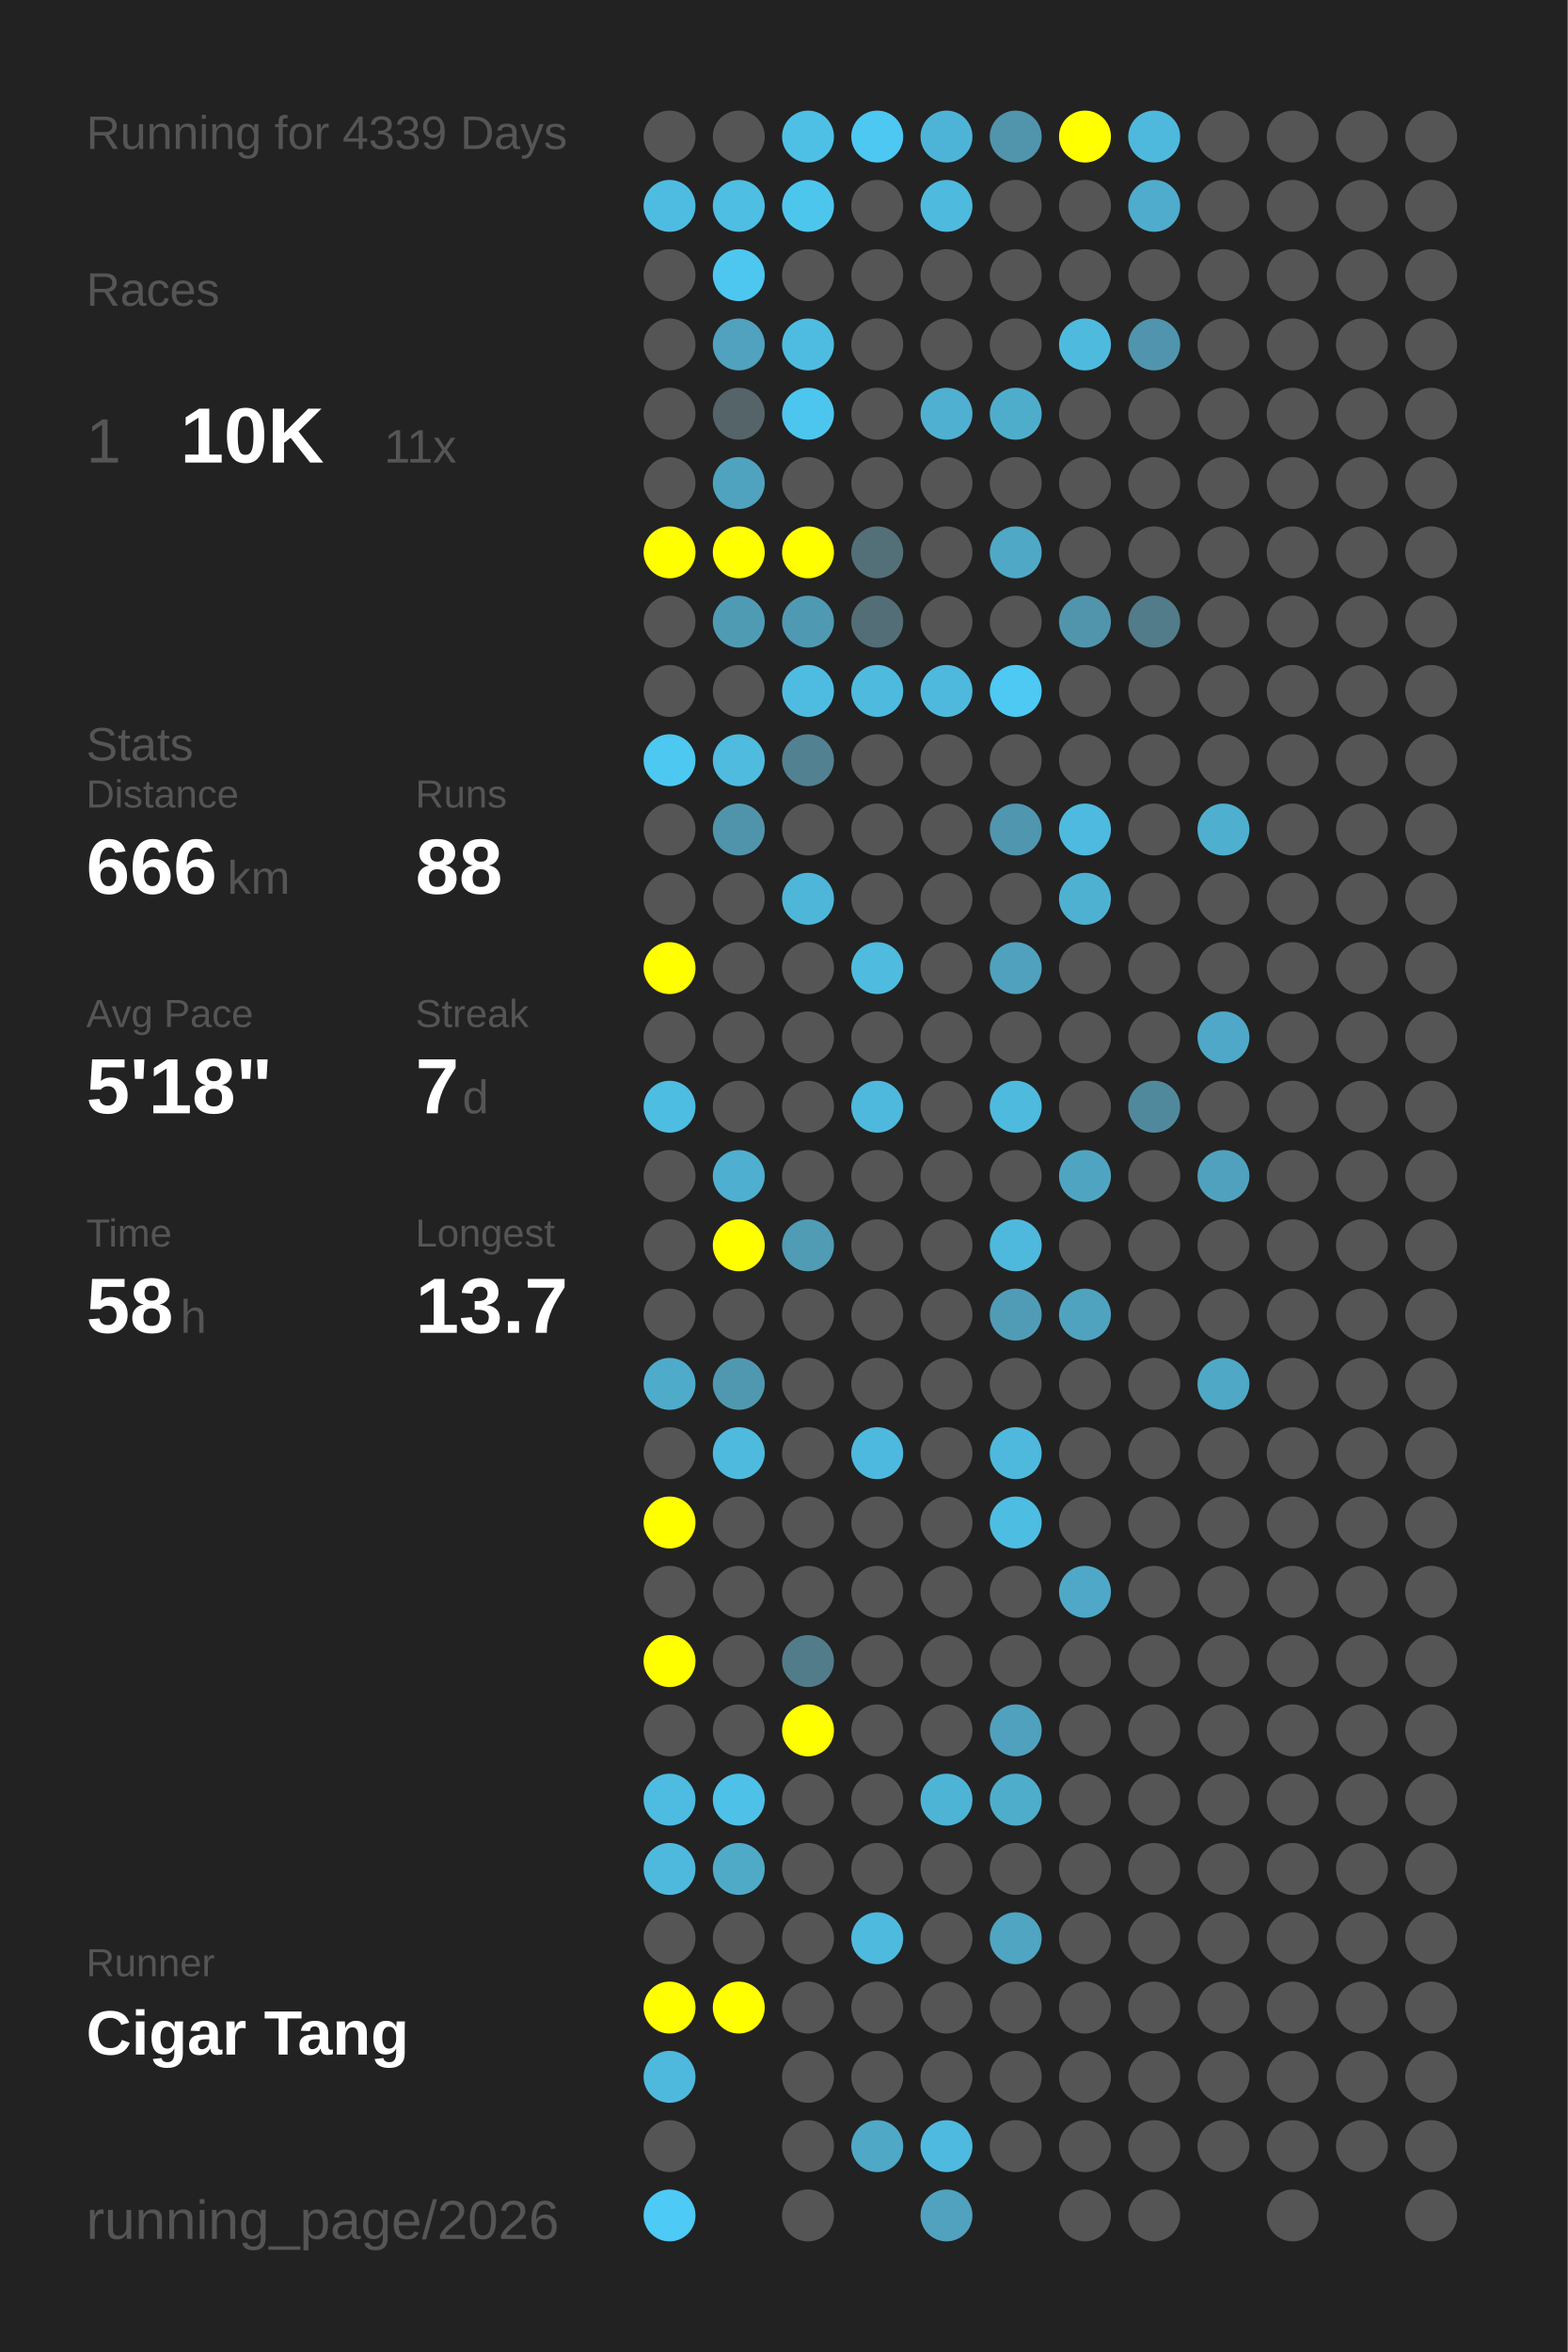
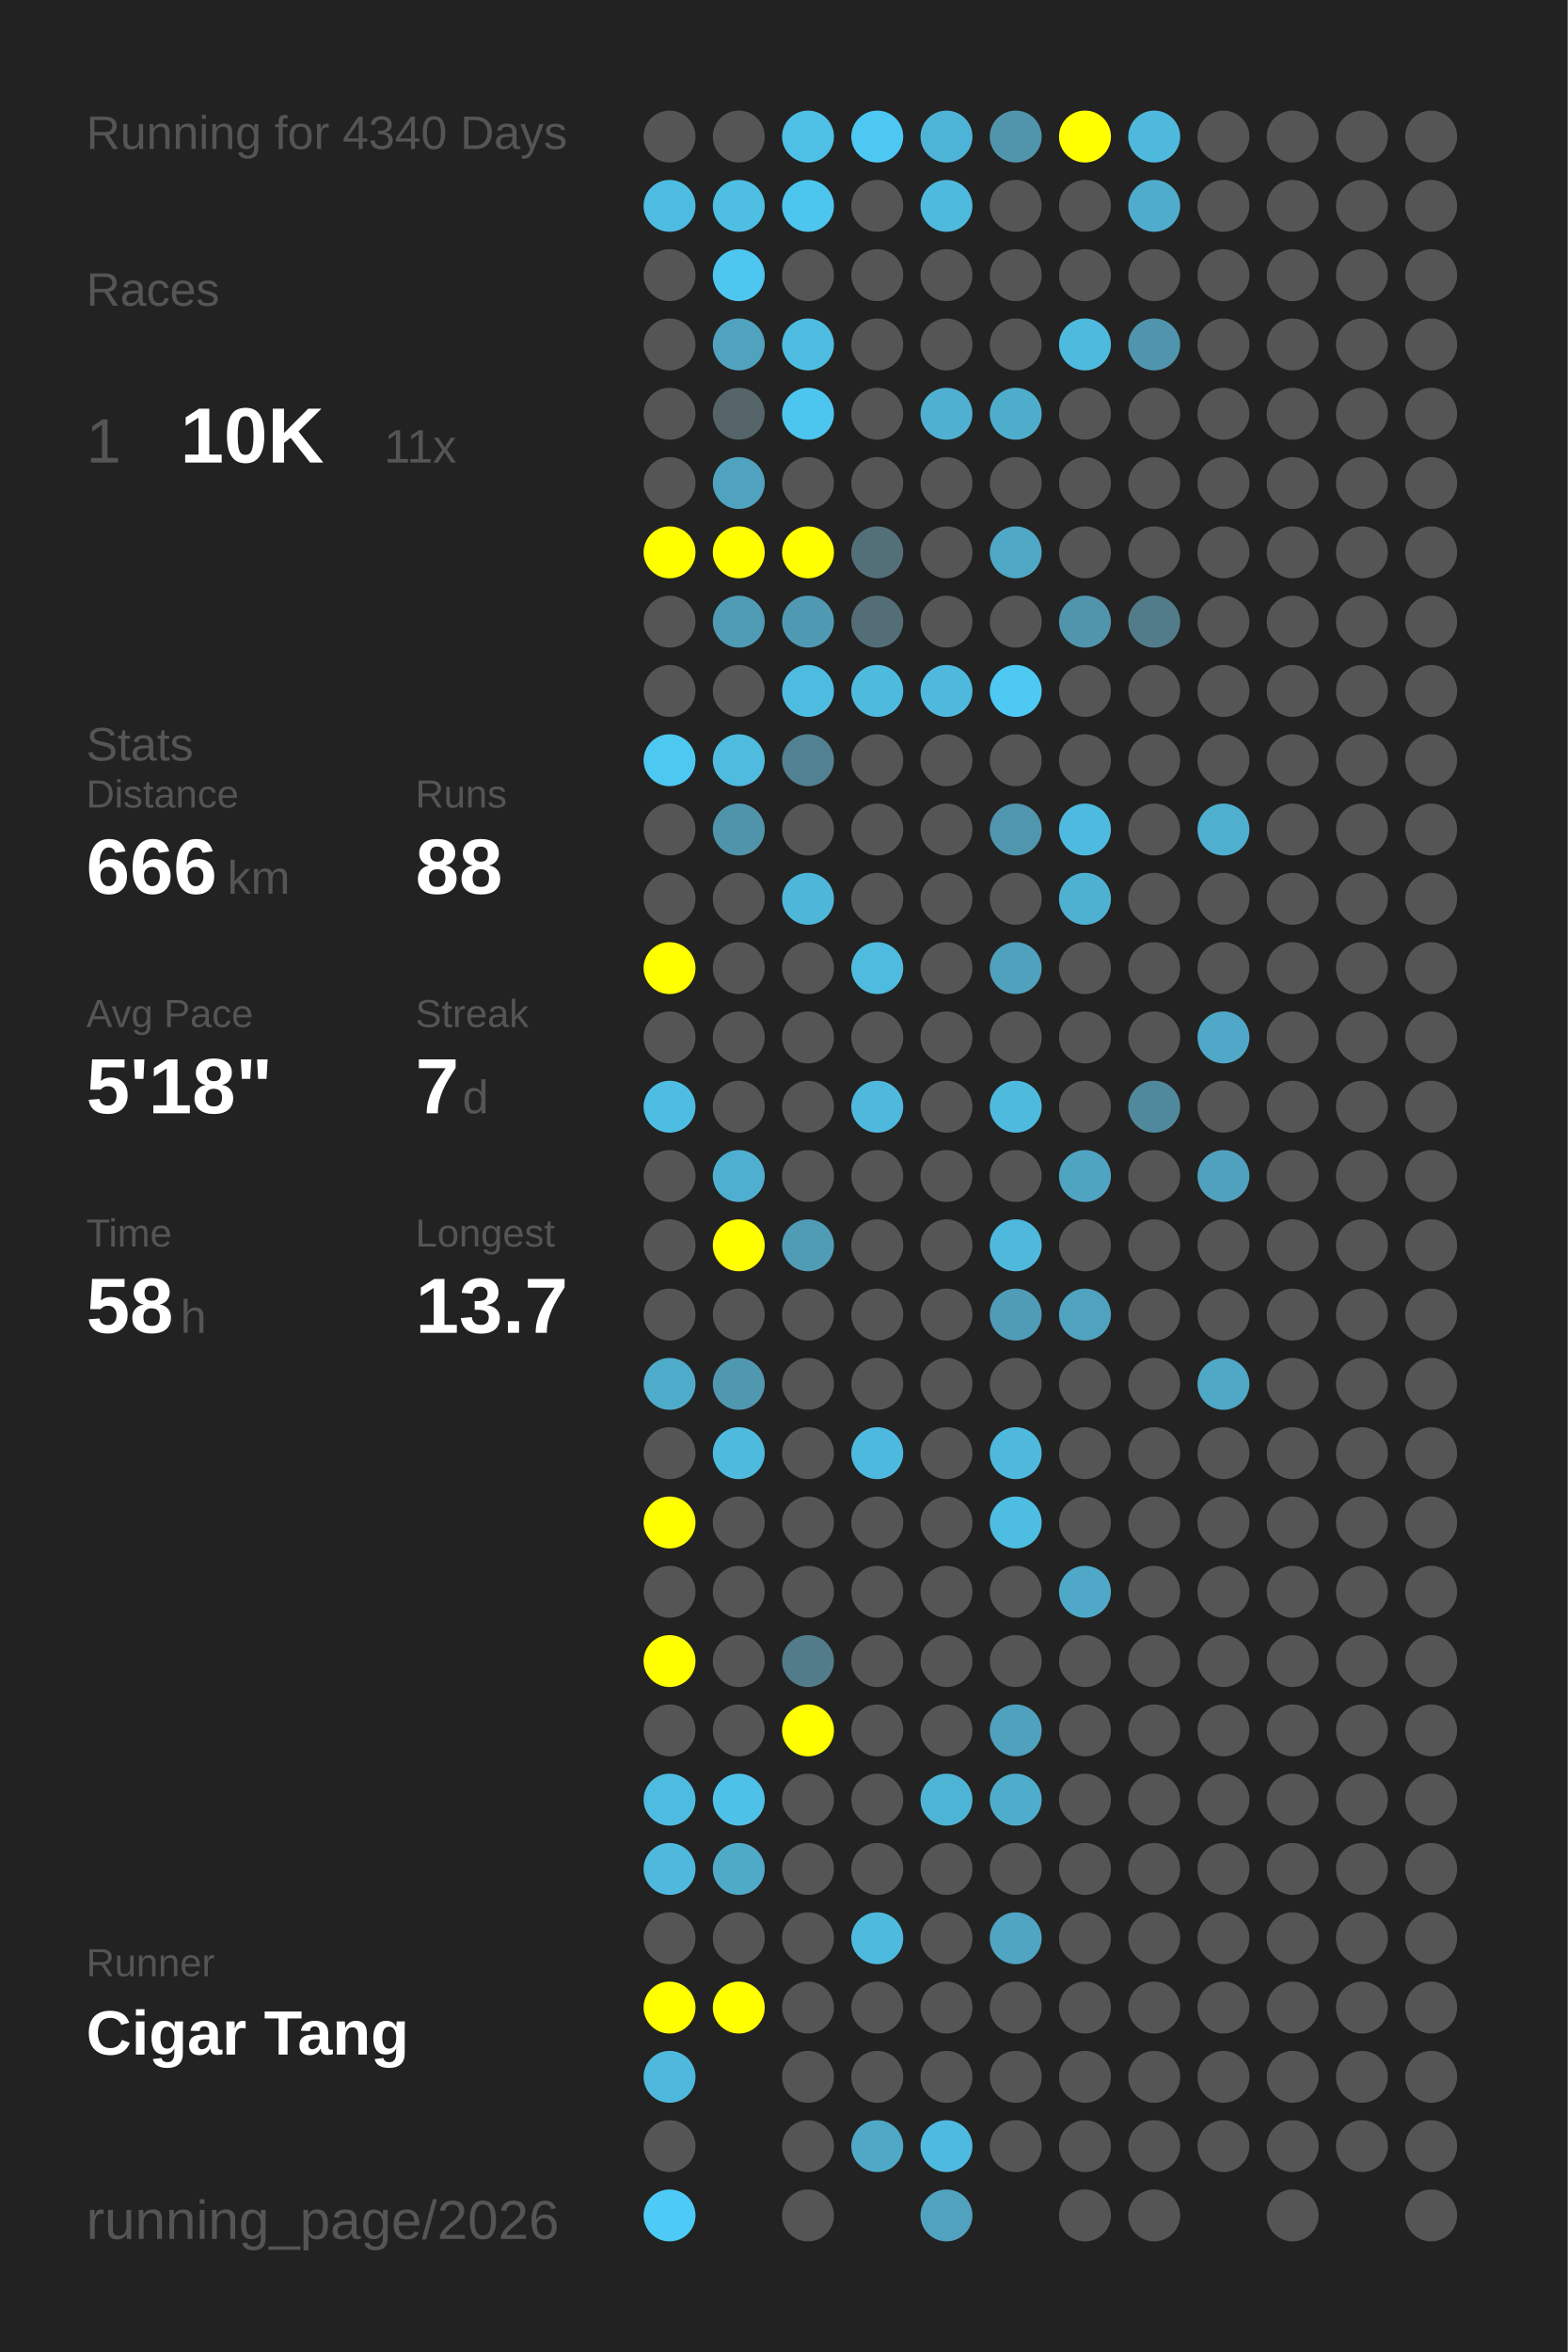
<svg xmlns="http://www.w3.org/2000/svg" baseProfile="full" height="300mm" version="1.1" viewBox="0,0,200,300" width="200mm">
  <defs />
  <rect fill="#222222" height="300" width="200" x="0" y="0" />
-   <text fill="#555555" style="font-size:6px; font-family:Arial;" x="11" y="19">Running for 4339 Days</text>
+   <text fill="#555555" style="font-size:6px; font-family:Arial;" x="11" y="19">Running for 4340 Days</text>
  <text fill="#555555" style="font-size:6px; font-family:Arial;" x="11" y="39">Races</text>
  <text fill="#555555" style="font-size:8px; font-family:Arial;" x="11" y="59">1</text>
  <text fill="#FFFFFF" style="font-size:10px; font-family:Arial; font-weight:bold;" x="23" y="59">10K</text>
  <text fill="#555555" style="font-size:6px; font-family:Arial;" x="49" y="59">11x</text>
  <text fill="#555555" style="font-size:6px; font-family:Arial;" x="11" y="97">Stats</text>
  <text fill="#555555" style="font-size:5px; font-family:Arial;" x="11" y="103">Distance</text>
  <text fill="#FFFFFF" style="font-size:10px; font-family:Arial; font-weight:bold;" x="11" y="114">666</text>
  <text fill="#555555" style="font-size:6px; font-family:Arial;" x="29" y="114">km</text>
  <text fill="#555555" style="font-size:5px; font-family:Arial;" x="53" y="103">Runs</text>
  <text fill="#FFFFFF" style="font-size:10px; font-family:Arial; font-weight:bold;" x="53" y="114">88</text>
  <text fill="#555555" style="font-size:5px; font-family:Arial;" x="11" y="131">Avg Pace</text>
  <text fill="#FFFFFF" style="font-size:10px; font-family:Arial; font-weight:bold;" x="11" y="142">5'18"</text>
  <text fill="#555555" style="font-size:5px; font-family:Arial;" x="53" y="131">Streak</text>
  <text fill="#FFFFFF" style="font-size:10px; font-family:Arial; font-weight:bold;" x="53" y="142">7</text>
  <text fill="#555555" style="font-size:6px; font-family:Arial;" x="59" y="142">d</text>
  <text fill="#555555" style="font-size:5px; font-family:Arial;" x="11" y="159">Time</text>
  <text fill="#FFFFFF" style="font-size:10px; font-family:Arial; font-weight:bold;" x="11" y="170">58</text>
  <text fill="#555555" style="font-size:6px; font-family:Arial;" x="23" y="170">h</text>
  <text fill="#555555" style="font-size:5px; font-family:Arial;" x="53" y="159">Longest</text>
  <text fill="#FFFFFF" style="font-size:10px; font-family:Arial; font-weight:bold;" x="53" y="170">13.7</text>
  <text fill="#555555" style="font-size:5px; font-family:Arial;" x="11" y="252.065">Runner</text>
  <text fill="#FFFFFF" style="font-size:8px; font-family:Arial; font-weight:bold;" x="11" y="262.065">Cigar Tang</text>
  <text fill="#555555" style="font-size:7px; font-family:Arial;" x="11" y="285.581">running_page/2026</text>
  <circle cx="85.417" cy="17.419" fill="#555555" r="3.312" />
  <circle cx="85.417" cy="26.258" fill="#4ebce1" r="3.312" />
  <circle cx="85.417" cy="35.097" fill="#555555" r="3.312" />
  <circle cx="85.417" cy="43.935" fill="#555555" r="3.312" />
  <circle cx="85.417" cy="52.774" fill="#555555" r="3.312" />
  <circle cx="85.417" cy="61.613" fill="#555555" r="3.312" />
  <circle cx="85.417" cy="70.452" fill="#FFFF00" r="3.312" />
  <circle cx="85.417" cy="79.29" fill="#555555" r="3.312" />
  <circle cx="85.417" cy="88.129" fill="#555555" r="3.312" />
  <circle cx="85.417" cy="96.968" fill="#4dc8f1" r="3.312" />
  <circle cx="85.417" cy="105.806" fill="#555555" r="3.312" />
  <circle cx="85.417" cy="114.645" fill="#555555" r="3.312" />
  <circle cx="85.417" cy="123.484" fill="#FFFF00" r="3.312" />
  <circle cx="85.417" cy="132.323" fill="#555555" r="3.312" />
  <circle cx="85.417" cy="141.161" fill="#4ebde2" r="3.312" />
  <circle cx="85.417" cy="150" fill="#555555" r="3.312" />
  <circle cx="85.417" cy="158.839" fill="#555555" r="3.312" />
  <circle cx="85.417" cy="167.677" fill="#555555" r="3.312" />
  <circle cx="85.417" cy="176.516" fill="#4fabca" r="3.312" />
  <circle cx="85.417" cy="185.355" fill="#555555" r="3.312" />
  <circle cx="85.417" cy="194.194" fill="#FFFF00" r="3.312" />
  <circle cx="85.417" cy="203.032" fill="#555555" r="3.312" />
  <circle cx="85.417" cy="211.871" fill="#FFFF00" r="3.312" />
  <circle cx="85.417" cy="220.71" fill="#555555" r="3.312" />
  <circle cx="85.417" cy="229.548" fill="#4ebbe0" r="3.312" />
  <circle cx="85.417" cy="238.387" fill="#4eb9dd" r="3.312" />
  <circle cx="85.417" cy="247.226" fill="#555555" r="3.312" />
  <circle cx="85.417" cy="256.065" fill="#FFFF00" r="3.312" />
  <circle cx="85.417" cy="264.903" fill="#4eb9dd" r="3.312" />
  <circle cx="85.417" cy="273.742" fill="#555555" r="3.312" />
  <circle cx="85.417" cy="282.581" fill="#4dcaf5" r="3.312" />
  <circle cx="94.25" cy="17.419" fill="#555555" r="3.312" />
  <circle cx="94.25" cy="26.258" fill="#4ebee3" r="3.312" />
  <circle cx="94.25" cy="35.097" fill="#4dc7f0" r="3.312" />
  <circle cx="94.25" cy="43.935" fill="#50a2be" r="3.312" />
  <circle cx="94.25" cy="52.774" fill="#546469" r="3.312" />
  <circle cx="94.25" cy="61.613" fill="#4fa3bf" r="3.312" />
  <circle cx="94.25" cy="70.452" fill="#FFFF00" r="3.312" />
  <circle cx="94.25" cy="79.29" fill="#509bb4" r="3.312" />
  <circle cx="94.25" cy="88.129" fill="#555555" r="3.312" />
  <circle cx="94.25" cy="96.968" fill="#4ebbdf" r="3.312" />
  <circle cx="94.25" cy="105.806" fill="#5094ab" r="3.312" />
  <circle cx="94.25" cy="114.645" fill="#555555" r="3.312" />
  <circle cx="94.25" cy="123.484" fill="#555555" r="3.312" />
  <circle cx="94.25" cy="132.323" fill="#555555" r="3.312" />
  <circle cx="94.25" cy="141.161" fill="#555555" r="3.312" />
  <circle cx="94.25" cy="150" fill="#4fafd0" r="3.312" />
  <circle cx="94.25" cy="158.839" fill="#FFFF00" r="3.312" />
  <circle cx="94.25" cy="167.677" fill="#555555" r="3.312" />
  <circle cx="94.25" cy="176.516" fill="#5098b0" r="3.312" />
  <circle cx="94.25" cy="185.355" fill="#4ebade" r="3.312" />
  <circle cx="94.25" cy="194.194" fill="#555555" r="3.312" />
  <circle cx="94.25" cy="203.032" fill="#555555" r="3.312" />
  <circle cx="94.25" cy="211.871" fill="#555555" r="3.312" />
  <circle cx="94.25" cy="220.71" fill="#555555" r="3.312" />
  <circle cx="94.25" cy="229.548" fill="#4ec1e8" r="3.312" />
  <circle cx="94.25" cy="238.387" fill="#4faac8" r="3.312" />
  <circle cx="94.25" cy="247.226" fill="#555555" r="3.312" />
  <circle cx="94.25" cy="256.065" fill="#FFFF00" r="3.312" />
  <circle cx="103.083" cy="17.419" fill="#4ec0e6" r="3.312" />
  <circle cx="103.083" cy="26.258" fill="#4dc6ee" r="3.312" />
  <circle cx="103.083" cy="35.097" fill="#555555" r="3.312" />
  <circle cx="103.083" cy="43.935" fill="#4ebce1" r="3.312" />
  <circle cx="103.083" cy="52.774" fill="#4dc6ef" r="3.312" />
  <circle cx="103.083" cy="61.613" fill="#555555" r="3.312" />
  <circle cx="103.083" cy="70.452" fill="#FFFF00" r="3.312" />
  <circle cx="103.083" cy="79.29" fill="#5099b2" r="3.312" />
  <circle cx="103.083" cy="88.129" fill="#4ebce1" r="3.312" />
  <circle cx="103.083" cy="96.968" fill="#528191" r="3.312" />
  <circle cx="103.083" cy="105.806" fill="#555555" r="3.312" />
  <circle cx="103.083" cy="114.645" fill="#4eb6d9" r="3.312" />
  <circle cx="103.083" cy="123.484" fill="#555555" r="3.312" />
  <circle cx="103.083" cy="132.323" fill="#555555" r="3.312" />
  <circle cx="103.083" cy="141.161" fill="#555555" r="3.312" />
  <circle cx="103.083" cy="150" fill="#555555" r="3.312" />
  <circle cx="103.083" cy="158.839" fill="#509cb5" r="3.312" />
  <circle cx="103.083" cy="167.677" fill="#555555" r="3.312" />
  <circle cx="103.083" cy="176.516" fill="#555555" r="3.312" />
  <circle cx="103.083" cy="185.355" fill="#555555" r="3.312" />
  <circle cx="103.083" cy="194.194" fill="#555555" r="3.312" />
  <circle cx="103.083" cy="203.032" fill="#555555" r="3.312" />
  <circle cx="103.083" cy="211.871" fill="#527c8a" r="3.312" />
  <circle cx="103.083" cy="220.71" fill="#FFFF00" r="3.312" />
  <circle cx="103.083" cy="229.548" fill="#555555" r="3.312" />
  <circle cx="103.083" cy="238.387" fill="#555555" r="3.312" />
  <circle cx="103.083" cy="247.226" fill="#555555" r="3.312" />
  <circle cx="103.083" cy="256.065" fill="#555555" r="3.312" />
  <circle cx="103.083" cy="264.903" fill="#555555" r="3.312" />
  <circle cx="103.083" cy="273.742" fill="#555555" r="3.312" />
  <circle cx="103.083" cy="282.581" fill="#555555" r="3.312" />
  <circle cx="111.917" cy="17.419" fill="#4dc8f2" r="3.312" />
  <circle cx="111.917" cy="26.258" fill="#555555" r="3.312" />
  <circle cx="111.917" cy="35.097" fill="#555555" r="3.312" />
  <circle cx="111.917" cy="43.935" fill="#555555" r="3.312" />
  <circle cx="111.917" cy="52.774" fill="#555555" r="3.312" />
  <circle cx="111.917" cy="61.613" fill="#555555" r="3.312" />
  <circle cx="111.917" cy="70.452" fill="#537079" r="3.312" />
  <circle cx="111.917" cy="79.29" fill="#536e77" r="3.312" />
  <circle cx="111.917" cy="88.129" fill="#4ebade" r="3.312" />
  <circle cx="111.917" cy="96.968" fill="#555555" r="3.312" />
  <circle cx="111.917" cy="105.806" fill="#555555" r="3.312" />
  <circle cx="111.917" cy="114.645" fill="#555555" r="3.312" />
  <circle cx="111.917" cy="123.484" fill="#4ebbdf" r="3.312" />
  <circle cx="111.917" cy="132.323" fill="#555555" r="3.312" />
  <circle cx="111.917" cy="141.161" fill="#4eb9dd" r="3.312" />
  <circle cx="111.917" cy="150" fill="#555555" r="3.312" />
  <circle cx="111.917" cy="158.839" fill="#555555" r="3.312" />
  <circle cx="111.917" cy="167.677" fill="#555555" r="3.312" />
  <circle cx="111.917" cy="176.516" fill="#555555" r="3.312" />
  <circle cx="111.917" cy="185.355" fill="#4eb9de" r="3.312" />
  <circle cx="111.917" cy="194.194" fill="#555555" r="3.312" />
  <circle cx="111.917" cy="203.032" fill="#555555" r="3.312" />
  <circle cx="111.917" cy="211.871" fill="#555555" r="3.312" />
  <circle cx="111.917" cy="220.71" fill="#555555" r="3.312" />
  <circle cx="111.917" cy="229.548" fill="#555555" r="3.312" />
  <circle cx="111.917" cy="238.387" fill="#555555" r="3.312" />
  <circle cx="111.917" cy="247.226" fill="#4ebade" r="3.312" />
  <circle cx="111.917" cy="256.065" fill="#555555" r="3.312" />
  <circle cx="111.917" cy="264.903" fill="#555555" r="3.312" />
  <circle cx="111.917" cy="273.742" fill="#4fa8c6" r="3.312" />
  <circle cx="120.75" cy="17.419" fill="#4eb4d7" r="3.312" />
  <circle cx="120.75" cy="26.258" fill="#4ebade" r="3.312" />
  <circle cx="120.75" cy="35.097" fill="#555555" r="3.312" />
  <circle cx="120.75" cy="43.935" fill="#555555" r="3.312" />
  <circle cx="120.75" cy="52.774" fill="#4fb0d1" r="3.312" />
  <circle cx="120.75" cy="61.613" fill="#555555" r="3.312" />
  <circle cx="120.75" cy="70.452" fill="#555555" r="3.312" />
  <circle cx="120.75" cy="79.29" fill="#555555" r="3.312" />
  <circle cx="120.75" cy="88.129" fill="#4eb9dd" r="3.312" />
  <circle cx="120.75" cy="96.968" fill="#555555" r="3.312" />
  <circle cx="120.75" cy="105.806" fill="#555555" r="3.312" />
  <circle cx="120.75" cy="114.645" fill="#555555" r="3.312" />
  <circle cx="120.75" cy="123.484" fill="#555555" r="3.312" />
  <circle cx="120.75" cy="132.323" fill="#555555" r="3.312" />
  <circle cx="120.75" cy="141.161" fill="#555555" r="3.312" />
  <circle cx="120.75" cy="150" fill="#555555" r="3.312" />
  <circle cx="120.75" cy="158.839" fill="#555555" r="3.312" />
  <circle cx="120.75" cy="167.677" fill="#555555" r="3.312" />
  <circle cx="120.75" cy="176.516" fill="#555555" r="3.312" />
  <circle cx="120.75" cy="185.355" fill="#555555" r="3.312" />
  <circle cx="120.75" cy="194.194" fill="#555555" r="3.312" />
  <circle cx="120.75" cy="203.032" fill="#555555" r="3.312" />
  <circle cx="120.75" cy="211.871" fill="#555555" r="3.312" />
  <circle cx="120.75" cy="220.71" fill="#555555" r="3.312" />
  <circle cx="120.75" cy="229.548" fill="#4eb4d6" r="3.312" />
  <circle cx="120.75" cy="238.387" fill="#555555" r="3.312" />
  <circle cx="120.75" cy="247.226" fill="#555555" r="3.312" />
  <circle cx="120.75" cy="256.065" fill="#555555" r="3.312" />
  <circle cx="120.75" cy="264.903" fill="#555555" r="3.312" />
  <circle cx="120.75" cy="273.742" fill="#4ebadf" r="3.312" />
  <circle cx="120.75" cy="282.581" fill="#50a2bf" r="3.312" />
  <circle cx="129.583" cy="17.419" fill="#5095ac" r="3.312" />
  <circle cx="129.583" cy="26.258" fill="#555555" r="3.312" />
  <circle cx="129.583" cy="35.097" fill="#555555" r="3.312" />
  <circle cx="129.583" cy="43.935" fill="#555555" r="3.312" />
  <circle cx="129.583" cy="52.774" fill="#4fadcc" r="3.312" />
  <circle cx="129.583" cy="61.613" fill="#555555" r="3.312" />
  <circle cx="129.583" cy="70.452" fill="#4fa8c6" r="3.312" />
  <circle cx="129.583" cy="79.29" fill="#555555" r="3.312" />
  <circle cx="129.583" cy="88.129" fill="#4dc9f3" r="3.312" />
  <circle cx="129.583" cy="96.968" fill="#555555" r="3.312" />
  <circle cx="129.583" cy="105.806" fill="#5096ae" r="3.312" />
  <circle cx="129.583" cy="114.645" fill="#555555" r="3.312" />
  <circle cx="129.583" cy="123.484" fill="#50a1bd" r="3.312" />
  <circle cx="129.583" cy="132.323" fill="#555555" r="3.312" />
  <circle cx="129.583" cy="141.161" fill="#4ebade" r="3.312" />
  <circle cx="129.583" cy="150" fill="#555555" r="3.312" />
  <circle cx="129.583" cy="158.839" fill="#4eb9dd" r="3.312" />
  <circle cx="129.583" cy="167.677" fill="#509cb6" r="3.312" />
  <circle cx="129.583" cy="176.516" fill="#555555" r="3.312" />
  <circle cx="129.583" cy="185.355" fill="#4eb9dd" r="3.312" />
  <circle cx="129.583" cy="194.194" fill="#4ebde2" r="3.312" />
  <circle cx="129.583" cy="203.032" fill="#555555" r="3.312" />
  <circle cx="129.583" cy="211.871" fill="#555555" r="3.312" />
  <circle cx="129.583" cy="220.71" fill="#50a1bd" r="3.312" />
  <circle cx="129.583" cy="229.548" fill="#4fadcc" r="3.312" />
  <circle cx="129.583" cy="238.387" fill="#555555" r="3.312" />
  <circle cx="129.583" cy="247.226" fill="#4fa5c2" r="3.312" />
  <circle cx="129.583" cy="256.065" fill="#555555" r="3.312" />
  <circle cx="129.583" cy="264.903" fill="#555555" r="3.312" />
  <circle cx="129.583" cy="273.742" fill="#555555" r="3.312" />
  <circle cx="138.417" cy="17.419" fill="#FFFF00" r="3.312" />
  <circle cx="138.417" cy="26.258" fill="#555555" r="3.312" />
  <circle cx="138.417" cy="35.097" fill="#555555" r="3.312" />
  <circle cx="138.417" cy="43.935" fill="#4ebade" r="3.312" />
  <circle cx="138.417" cy="52.774" fill="#555555" r="3.312" />
  <circle cx="138.417" cy="61.613" fill="#555555" r="3.312" />
  <circle cx="138.417" cy="70.452" fill="#555555" r="3.312" />
  <circle cx="138.417" cy="79.29" fill="#5095ac" r="3.312" />
  <circle cx="138.417" cy="88.129" fill="#555555" r="3.312" />
  <circle cx="138.417" cy="96.968" fill="#555555" r="3.312" />
  <circle cx="138.417" cy="105.806" fill="#4ebadf" r="3.312" />
  <circle cx="138.417" cy="114.645" fill="#4fb1d2" r="3.312" />
  <circle cx="138.417" cy="123.484" fill="#555555" r="3.312" />
  <circle cx="138.417" cy="132.323" fill="#555555" r="3.312" />
  <circle cx="138.417" cy="141.161" fill="#555555" r="3.312" />
  <circle cx="138.417" cy="150" fill="#4fa5c1" r="3.312" />
  <circle cx="138.417" cy="158.839" fill="#555555" r="3.312" />
  <circle cx="138.417" cy="167.677" fill="#4fa3bf" r="3.312" />
  <circle cx="138.417" cy="176.516" fill="#555555" r="3.312" />
  <circle cx="138.417" cy="185.355" fill="#555555" r="3.312" />
  <circle cx="138.417" cy="194.194" fill="#555555" r="3.312" />
  <circle cx="138.417" cy="203.032" fill="#4fa8c7" r="3.312" />
  <circle cx="138.417" cy="211.871" fill="#555555" r="3.312" />
  <circle cx="138.417" cy="220.71" fill="#555555" r="3.312" />
  <circle cx="138.417" cy="229.548" fill="#555555" r="3.312" />
  <circle cx="138.417" cy="238.387" fill="#555555" r="3.312" />
  <circle cx="138.417" cy="247.226" fill="#555555" r="3.312" />
  <circle cx="138.417" cy="256.065" fill="#555555" r="3.312" />
  <circle cx="138.417" cy="264.903" fill="#555555" r="3.312" />
  <circle cx="138.417" cy="273.742" fill="#555555" r="3.312" />
  <circle cx="138.417" cy="282.581" fill="#555555" r="3.312" />
  <circle cx="147.25" cy="17.419" fill="#4eb9dd" r="3.312" />
  <circle cx="147.25" cy="26.258" fill="#4faccc" r="3.312" />
  <circle cx="147.25" cy="35.097" fill="#555555" r="3.312" />
  <circle cx="147.25" cy="43.935" fill="#5095ad" r="3.312" />
  <circle cx="147.25" cy="52.774" fill="#555555" r="3.312" />
  <circle cx="147.25" cy="61.613" fill="#555555" r="3.312" />
  <circle cx="147.25" cy="70.452" fill="#555555" r="3.312" />
  <circle cx="147.25" cy="79.29" fill="#527c8a" r="3.312" />
  <circle cx="147.25" cy="88.129" fill="#555555" r="3.312" />
  <circle cx="147.25" cy="96.968" fill="#555555" r="3.312" />
  <circle cx="147.25" cy="105.806" fill="#555555" r="3.312" />
  <circle cx="147.25" cy="114.645" fill="#555555" r="3.312" />
  <circle cx="147.25" cy="123.484" fill="#555555" r="3.312" />
  <circle cx="147.25" cy="132.323" fill="#555555" r="3.312" />
  <circle cx="147.25" cy="141.161" fill="#51899c" r="3.312" />
  <circle cx="147.25" cy="150" fill="#555555" r="3.312" />
  <circle cx="147.25" cy="158.839" fill="#555555" r="3.312" />
  <circle cx="147.25" cy="167.677" fill="#555555" r="3.312" />
  <circle cx="147.25" cy="176.516" fill="#555555" r="3.312" />
  <circle cx="147.25" cy="185.355" fill="#555555" r="3.312" />
  <circle cx="147.25" cy="194.194" fill="#555555" r="3.312" />
  <circle cx="147.25" cy="203.032" fill="#555555" r="3.312" />
  <circle cx="147.25" cy="211.871" fill="#555555" r="3.312" />
  <circle cx="147.25" cy="220.71" fill="#555555" r="3.312" />
  <circle cx="147.25" cy="229.548" fill="#555555" r="3.312" />
  <circle cx="147.25" cy="238.387" fill="#555555" r="3.312" />
  <circle cx="147.25" cy="247.226" fill="#555555" r="3.312" />
  <circle cx="147.25" cy="256.065" fill="#555555" r="3.312" />
  <circle cx="147.25" cy="264.903" fill="#555555" r="3.312" />
  <circle cx="147.25" cy="273.742" fill="#555555" r="3.312" />
  <circle cx="147.25" cy="282.581" fill="#555555" r="3.312" />
  <circle cx="156.083" cy="17.419" fill="#555555" r="3.312" />
  <circle cx="156.083" cy="26.258" fill="#555555" r="3.312" />
  <circle cx="156.083" cy="35.097" fill="#555555" r="3.312" />
  <circle cx="156.083" cy="43.935" fill="#555555" r="3.312" />
  <circle cx="156.083" cy="52.774" fill="#555555" r="3.312" />
  <circle cx="156.083" cy="61.613" fill="#555555" r="3.312" />
  <circle cx="156.083" cy="70.452" fill="#555555" r="3.312" />
  <circle cx="156.083" cy="79.29" fill="#555555" r="3.312" />
  <circle cx="156.083" cy="88.129" fill="#555555" r="3.312" />
  <circle cx="156.083" cy="96.968" fill="#555555" r="3.312" />
  <circle cx="156.083" cy="105.806" fill="#4fafcf" r="3.312" />
  <circle cx="156.083" cy="114.645" fill="#555555" r="3.312" />
  <circle cx="156.083" cy="123.484" fill="#555555" r="3.312" />
  <circle cx="156.083" cy="132.323" fill="#4fa8c7" r="3.312" />
  <circle cx="156.083" cy="141.161" fill="#555555" r="3.312" />
  <circle cx="156.083" cy="150" fill="#50a1bd" r="3.312" />
  <circle cx="156.083" cy="158.839" fill="#555555" r="3.312" />
  <circle cx="156.083" cy="167.677" fill="#555555" r="3.312" />
  <circle cx="156.083" cy="176.516" fill="#4fa8c6" r="3.312" />
  <circle cx="156.083" cy="185.355" fill="#555555" r="3.312" />
  <circle cx="156.083" cy="194.194" fill="#555555" r="3.312" />
  <circle cx="156.083" cy="203.032" fill="#555555" r="3.312" />
  <circle cx="156.083" cy="211.871" fill="#555555" r="3.312" />
  <circle cx="156.083" cy="220.71" fill="#555555" r="3.312" />
  <circle cx="156.083" cy="229.548" fill="#555555" r="3.312" />
  <circle cx="156.083" cy="238.387" fill="#555555" r="3.312" />
  <circle cx="156.083" cy="247.226" fill="#555555" r="3.312" />
  <circle cx="156.083" cy="256.065" fill="#555555" r="3.312" />
  <circle cx="156.083" cy="264.903" fill="#555555" r="3.312" />
  <circle cx="156.083" cy="273.742" fill="#555555" r="3.312" />
  <circle cx="164.917" cy="17.419" fill="#555555" r="3.312" />
  <circle cx="164.917" cy="26.258" fill="#555555" r="3.312" />
  <circle cx="164.917" cy="35.097" fill="#555555" r="3.312" />
  <circle cx="164.917" cy="43.935" fill="#555555" r="3.312" />
  <circle cx="164.917" cy="52.774" fill="#555555" r="3.312" />
  <circle cx="164.917" cy="61.613" fill="#555555" r="3.312" />
  <circle cx="164.917" cy="70.452" fill="#555555" r="3.312" />
  <circle cx="164.917" cy="79.29" fill="#555555" r="3.312" />
  <circle cx="164.917" cy="88.129" fill="#555555" r="3.312" />
  <circle cx="164.917" cy="96.968" fill="#555555" r="3.312" />
  <circle cx="164.917" cy="105.806" fill="#555555" r="3.312" />
  <circle cx="164.917" cy="114.645" fill="#555555" r="3.312" />
  <circle cx="164.917" cy="123.484" fill="#555555" r="3.312" />
  <circle cx="164.917" cy="132.323" fill="#555555" r="3.312" />
  <circle cx="164.917" cy="141.161" fill="#555555" r="3.312" />
  <circle cx="164.917" cy="150" fill="#555555" r="3.312" />
  <circle cx="164.917" cy="158.839" fill="#555555" r="3.312" />
  <circle cx="164.917" cy="167.677" fill="#555555" r="3.312" />
  <circle cx="164.917" cy="176.516" fill="#555555" r="3.312" />
  <circle cx="164.917" cy="185.355" fill="#555555" r="3.312" />
  <circle cx="164.917" cy="194.194" fill="#555555" r="3.312" />
  <circle cx="164.917" cy="203.032" fill="#555555" r="3.312" />
  <circle cx="164.917" cy="211.871" fill="#555555" r="3.312" />
  <circle cx="164.917" cy="220.71" fill="#555555" r="3.312" />
  <circle cx="164.917" cy="229.548" fill="#555555" r="3.312" />
  <circle cx="164.917" cy="238.387" fill="#555555" r="3.312" />
  <circle cx="164.917" cy="247.226" fill="#555555" r="3.312" />
  <circle cx="164.917" cy="256.065" fill="#555555" r="3.312" />
  <circle cx="164.917" cy="264.903" fill="#555555" r="3.312" />
  <circle cx="164.917" cy="273.742" fill="#555555" r="3.312" />
  <circle cx="164.917" cy="282.581" fill="#555555" r="3.312" />
  <circle cx="173.75" cy="17.419" fill="#555555" r="3.312" />
  <circle cx="173.75" cy="26.258" fill="#555555" r="3.312" />
  <circle cx="173.75" cy="35.097" fill="#555555" r="3.312" />
  <circle cx="173.75" cy="43.935" fill="#555555" r="3.312" />
  <circle cx="173.75" cy="52.774" fill="#555555" r="3.312" />
  <circle cx="173.75" cy="61.613" fill="#555555" r="3.312" />
  <circle cx="173.75" cy="70.452" fill="#555555" r="3.312" />
  <circle cx="173.75" cy="79.29" fill="#555555" r="3.312" />
  <circle cx="173.75" cy="88.129" fill="#555555" r="3.312" />
  <circle cx="173.75" cy="96.968" fill="#555555" r="3.312" />
  <circle cx="173.75" cy="105.806" fill="#555555" r="3.312" />
  <circle cx="173.75" cy="114.645" fill="#555555" r="3.312" />
  <circle cx="173.75" cy="123.484" fill="#555555" r="3.312" />
  <circle cx="173.75" cy="132.323" fill="#555555" r="3.312" />
  <circle cx="173.75" cy="141.161" fill="#555555" r="3.312" />
  <circle cx="173.75" cy="150" fill="#555555" r="3.312" />
  <circle cx="173.75" cy="158.839" fill="#555555" r="3.312" />
  <circle cx="173.75" cy="167.677" fill="#555555" r="3.312" />
  <circle cx="173.75" cy="176.516" fill="#555555" r="3.312" />
  <circle cx="173.75" cy="185.355" fill="#555555" r="3.312" />
  <circle cx="173.75" cy="194.194" fill="#555555" r="3.312" />
  <circle cx="173.75" cy="203.032" fill="#555555" r="3.312" />
  <circle cx="173.75" cy="211.871" fill="#555555" r="3.312" />
  <circle cx="173.75" cy="220.71" fill="#555555" r="3.312" />
  <circle cx="173.75" cy="229.548" fill="#555555" r="3.312" />
  <circle cx="173.75" cy="238.387" fill="#555555" r="3.312" />
  <circle cx="173.75" cy="247.226" fill="#555555" r="3.312" />
  <circle cx="173.75" cy="256.065" fill="#555555" r="3.312" />
  <circle cx="173.75" cy="264.903" fill="#555555" r="3.312" />
  <circle cx="173.75" cy="273.742" fill="#555555" r="3.312" />
  <circle cx="182.583" cy="17.419" fill="#555555" r="3.312" />
  <circle cx="182.583" cy="26.258" fill="#555555" r="3.312" />
  <circle cx="182.583" cy="35.097" fill="#555555" r="3.312" />
  <circle cx="182.583" cy="43.935" fill="#555555" r="3.312" />
  <circle cx="182.583" cy="52.774" fill="#555555" r="3.312" />
  <circle cx="182.583" cy="61.613" fill="#555555" r="3.312" />
  <circle cx="182.583" cy="70.452" fill="#555555" r="3.312" />
  <circle cx="182.583" cy="79.29" fill="#555555" r="3.312" />
  <circle cx="182.583" cy="88.129" fill="#555555" r="3.312" />
  <circle cx="182.583" cy="96.968" fill="#555555" r="3.312" />
  <circle cx="182.583" cy="105.806" fill="#555555" r="3.312" />
  <circle cx="182.583" cy="114.645" fill="#555555" r="3.312" />
  <circle cx="182.583" cy="123.484" fill="#555555" r="3.312" />
  <circle cx="182.583" cy="132.323" fill="#555555" r="3.312" />
  <circle cx="182.583" cy="141.161" fill="#555555" r="3.312" />
  <circle cx="182.583" cy="150" fill="#555555" r="3.312" />
  <circle cx="182.583" cy="158.839" fill="#555555" r="3.312" />
  <circle cx="182.583" cy="167.677" fill="#555555" r="3.312" />
  <circle cx="182.583" cy="176.516" fill="#555555" r="3.312" />
  <circle cx="182.583" cy="185.355" fill="#555555" r="3.312" />
  <circle cx="182.583" cy="194.194" fill="#555555" r="3.312" />
  <circle cx="182.583" cy="203.032" fill="#555555" r="3.312" />
  <circle cx="182.583" cy="211.871" fill="#555555" r="3.312" />
  <circle cx="182.583" cy="220.71" fill="#555555" r="3.312" />
  <circle cx="182.583" cy="229.548" fill="#555555" r="3.312" />
  <circle cx="182.583" cy="238.387" fill="#555555" r="3.312" />
  <circle cx="182.583" cy="247.226" fill="#555555" r="3.312" />
  <circle cx="182.583" cy="256.065" fill="#555555" r="3.312" />
  <circle cx="182.583" cy="264.903" fill="#555555" r="3.312" />
  <circle cx="182.583" cy="273.742" fill="#555555" r="3.312" />
  <circle cx="182.583" cy="282.581" fill="#555555" r="3.312" />
</svg>
